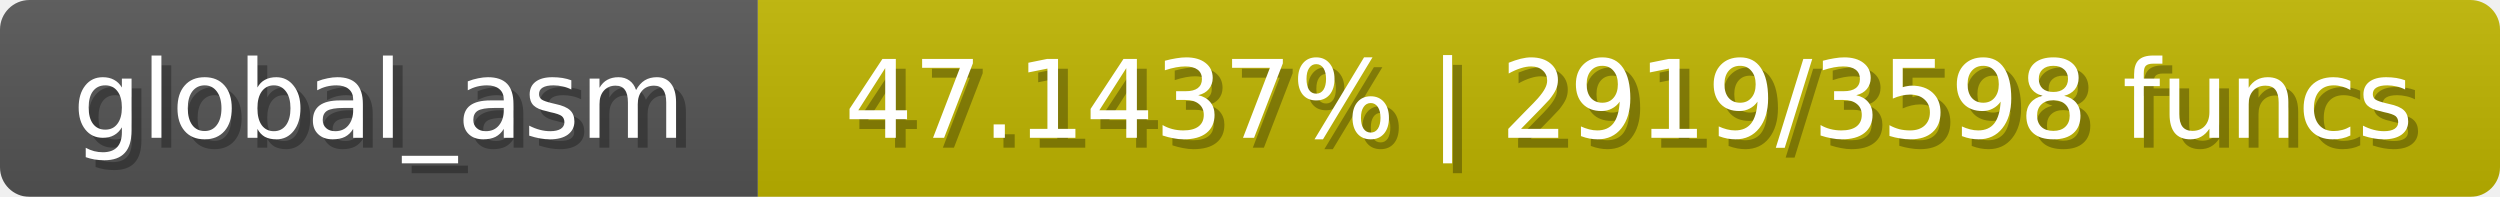
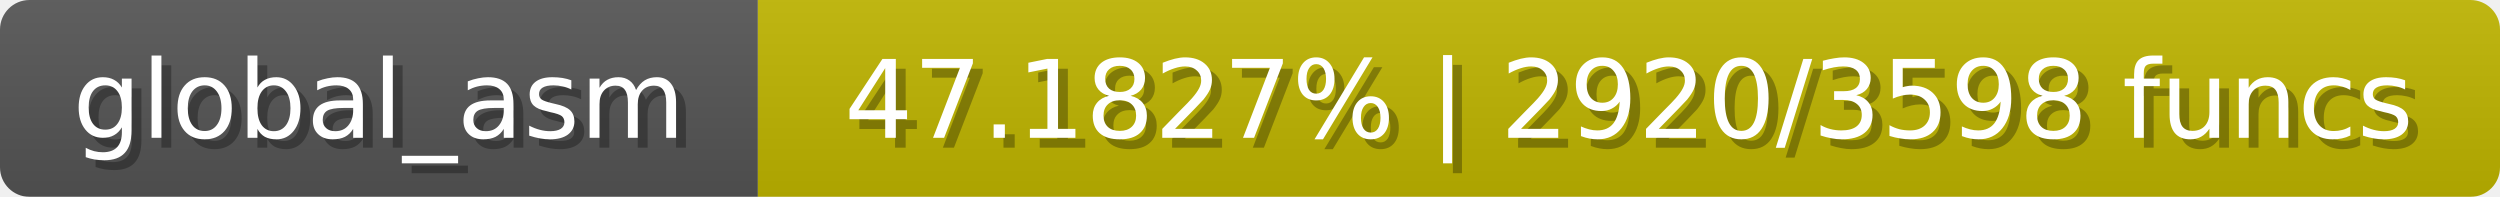
<svg xmlns="http://www.w3.org/2000/svg" width="254" height="20">
  <linearGradient id="b" x2="0" y2="100%">
    <stop offset="0" stop-color="#bbb" stop-opacity=".1" />
    <stop offset="1" stop-opacity=".1" />
  </linearGradient>
  <mask id="anybadge_1">
    <rect width="254" height="20" rx="3" fill="#fff" />
  </mask>
  <g mask="url(#anybadge_1)">
    <path fill="#555" d="M0 0h77v20H0z" />
    <path fill="#c0b500" d="M77 0h177v20H77z" />
    <path fill="url(#b)" d="M0 0h254v20H0z" />
  </g>
  <g fill="#fff" text-anchor="middle" font-family="DejaVu Sans,Verdana,Geneva,sans-serif" font-size="11">
    <text x="39.5" y="15" fill="#010101" fill-opacity=".3">global_asm</text>
    <text x="38.5" y="14">global_asm</text>
  </g>
  <g fill="#fff" text-anchor="middle" font-family="DejaVu Sans,Verdana,Geneva,sans-serif" font-size="11">
-     <text x="166.5" y="15" fill="#010101" fill-opacity=".3">47.1437% | 2919/3598 funcs</text>
-     <text x="165.5" y="14">47.1437% | 2919/3598 funcs</text>
+     <text x="166.5" y="15" fill="#010101" fill-opacity=".3">47.1827% | 2920/3598 funcs</text>
+     <text x="165.5" y="14">47.1827% | 2920/3598 funcs</text>
  </g>
</svg>
